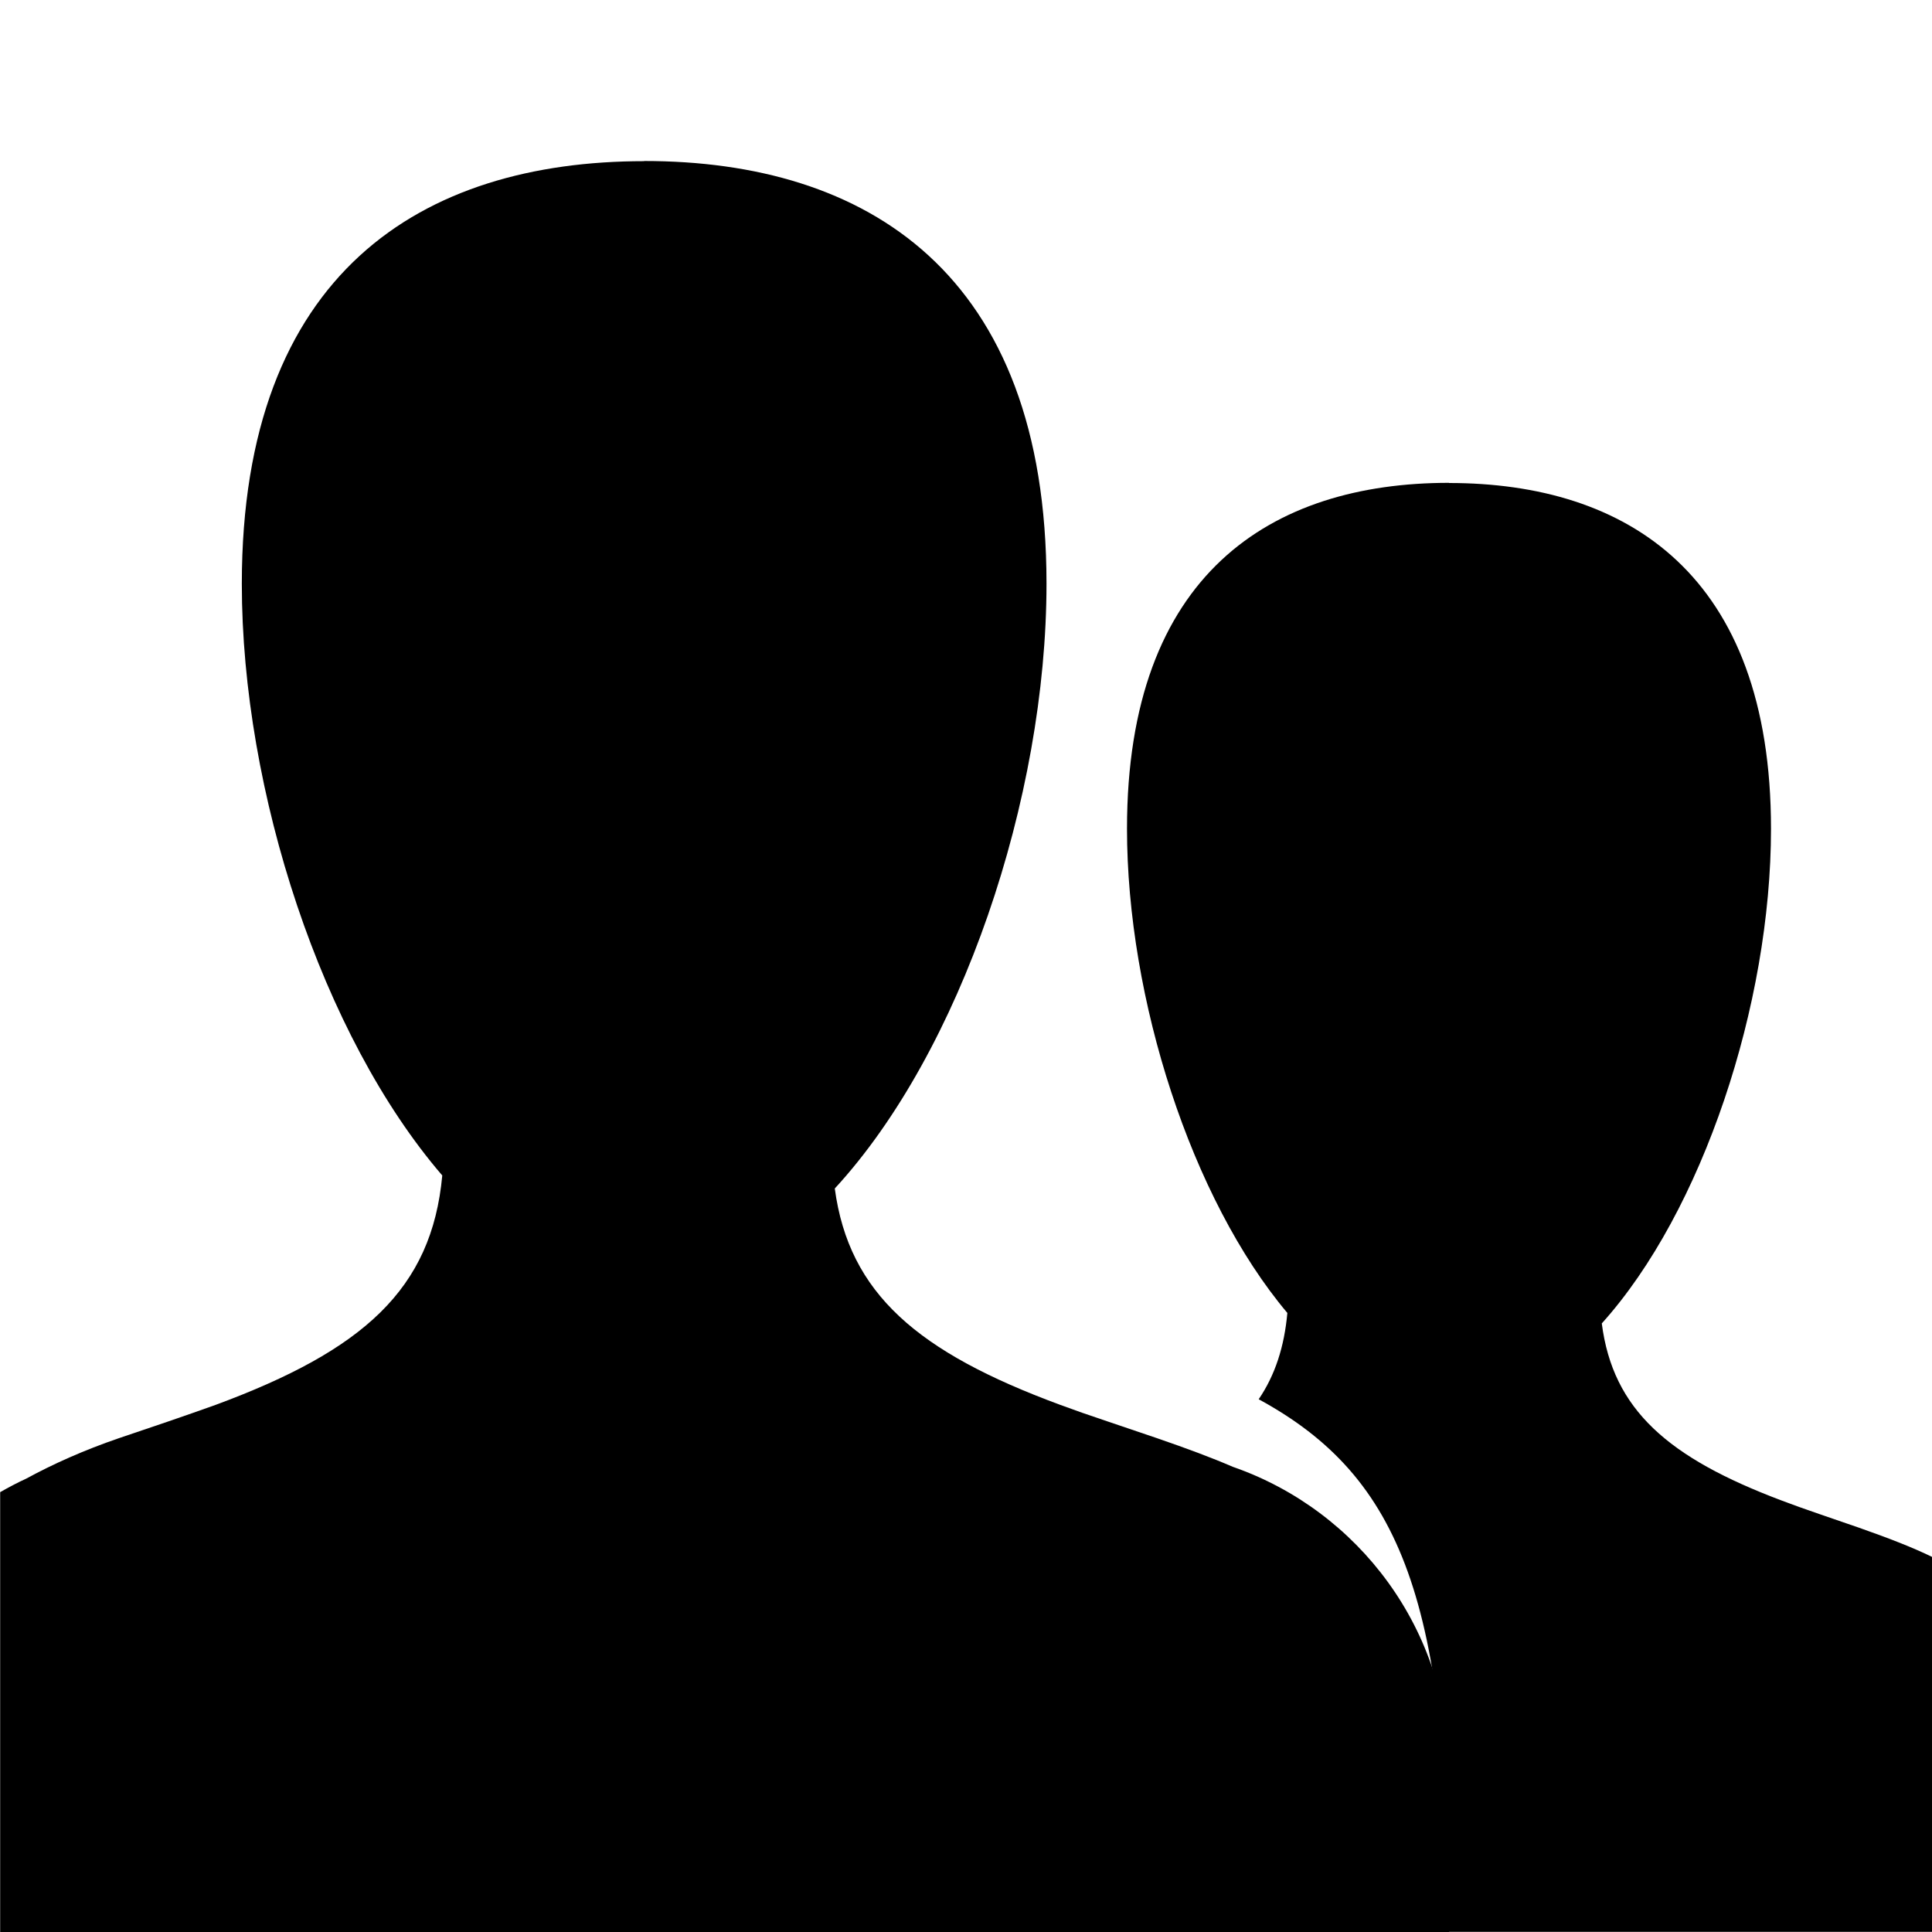
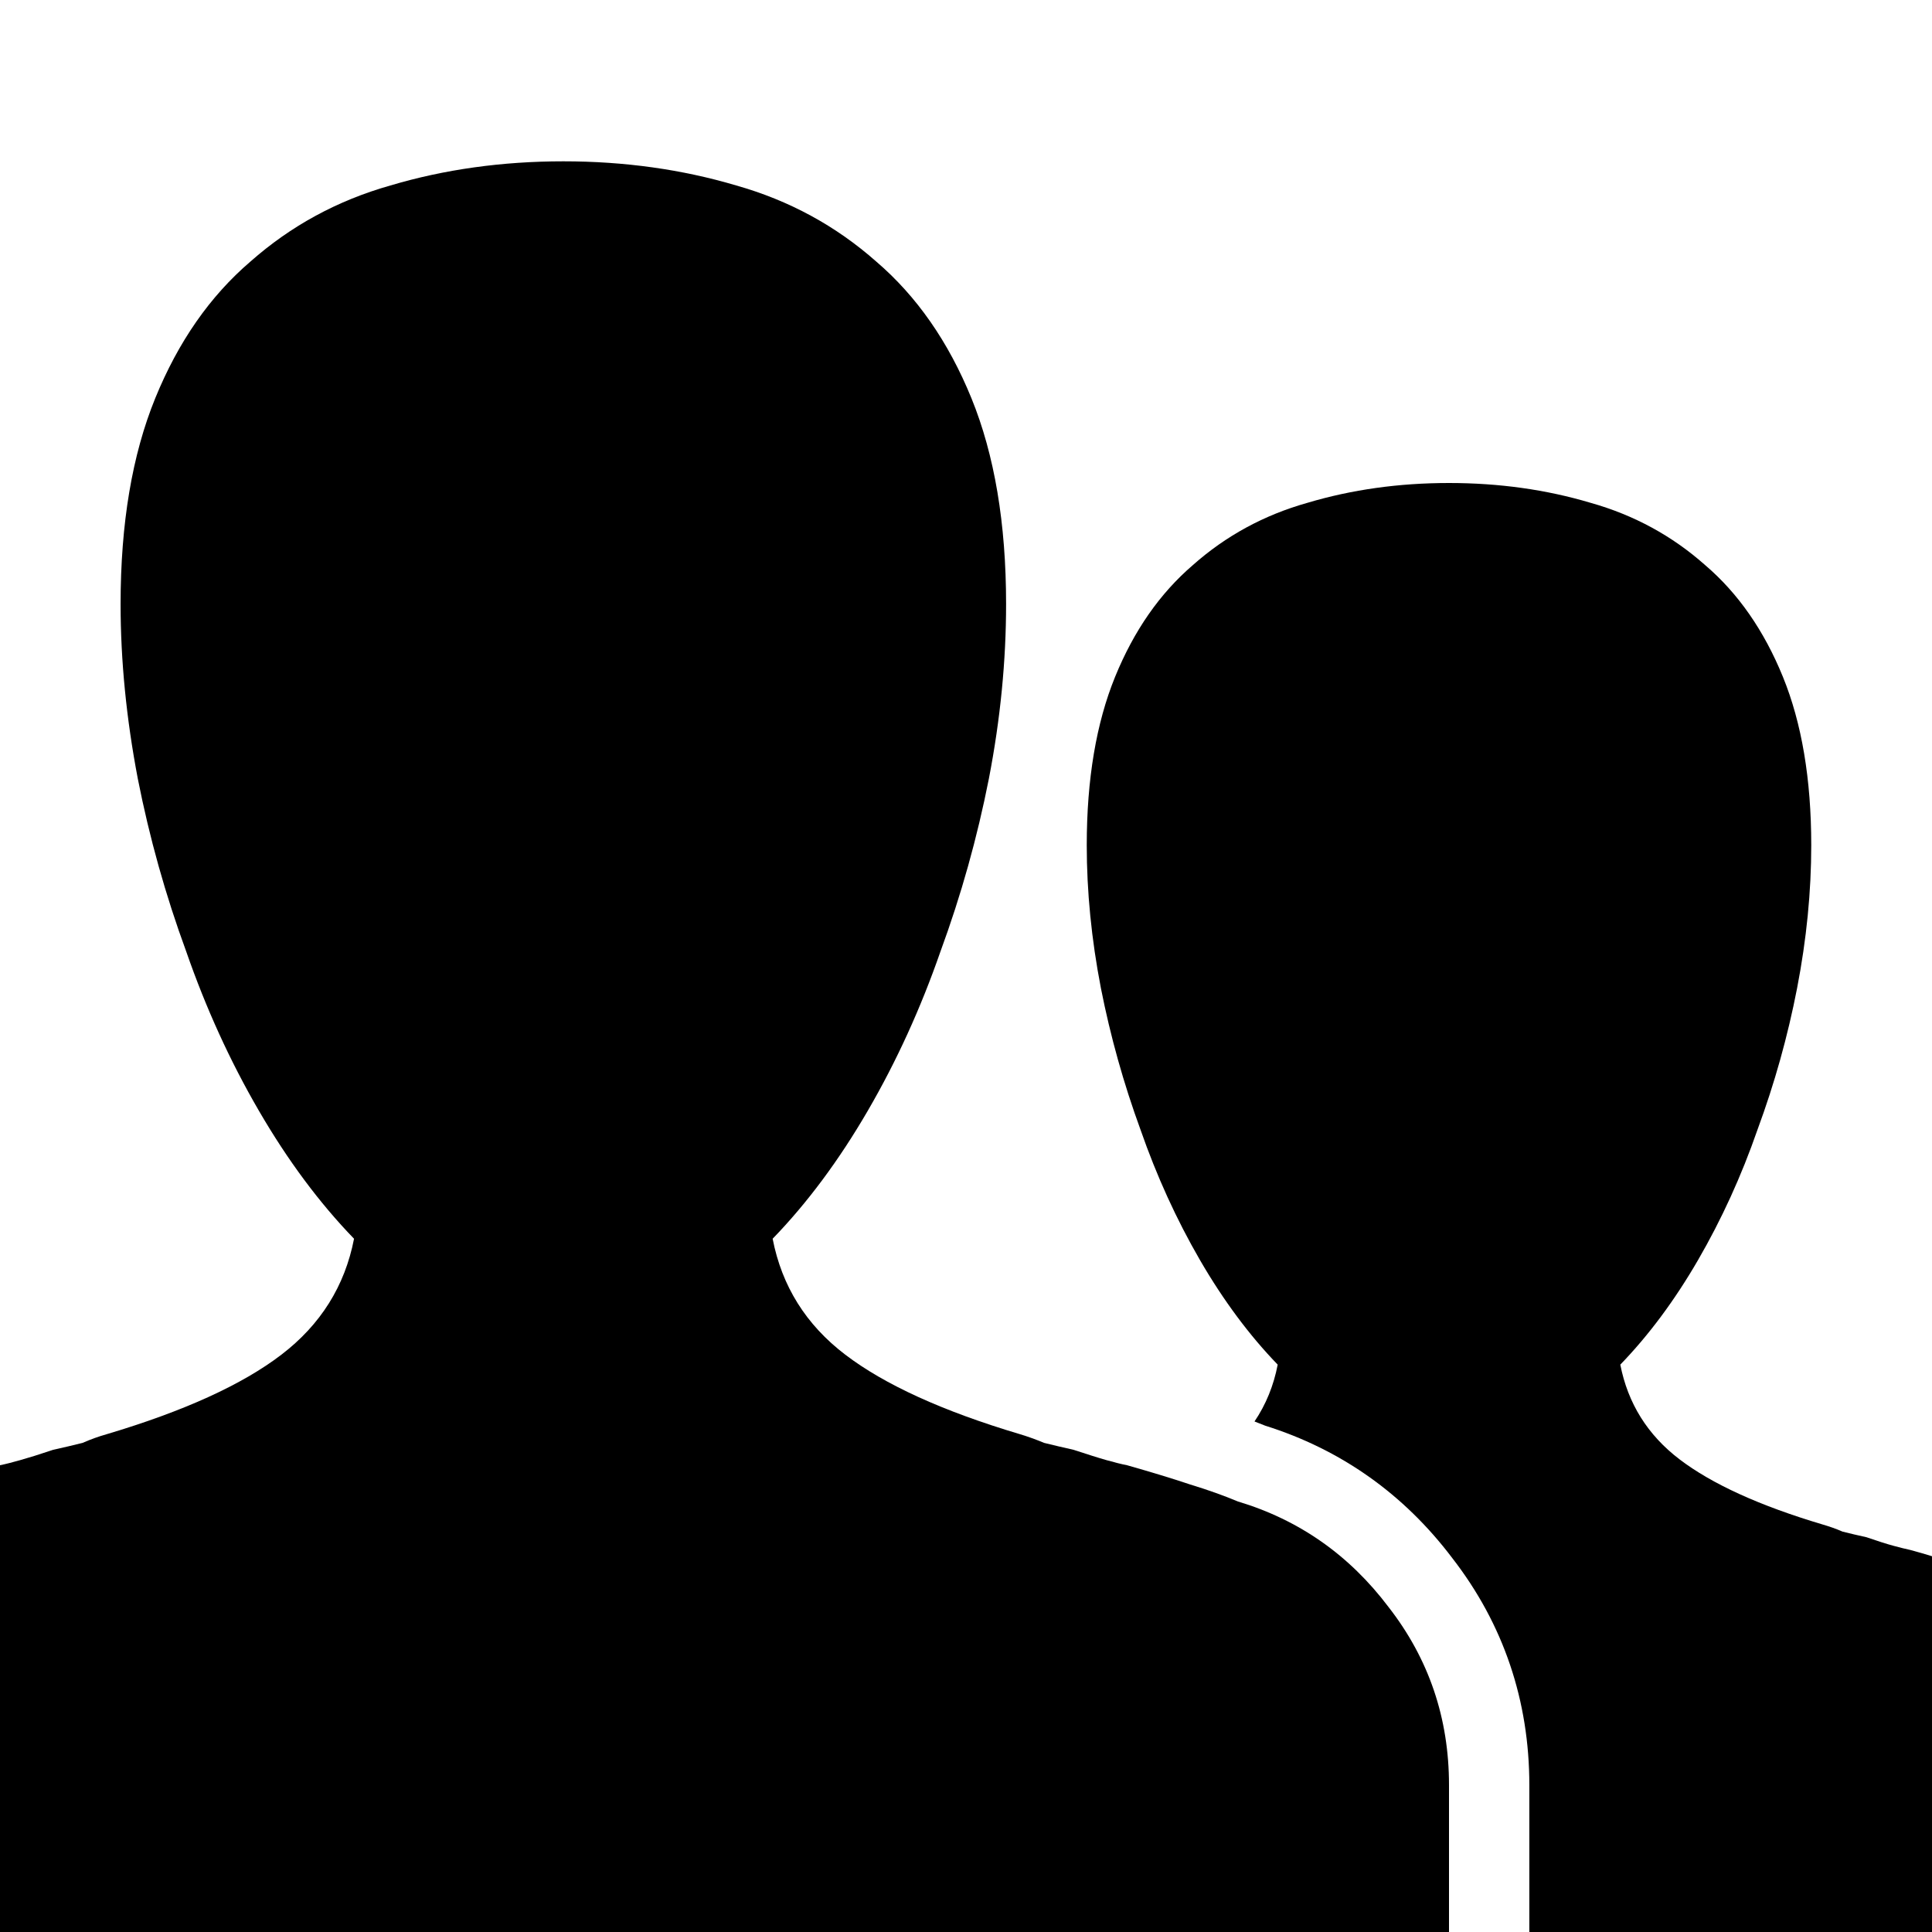
- <svg xmlns="http://www.w3.org/2000/svg" version="1.1" viewBox="0 0 12 12">
-   <path d="M8.514 12h-3.514v-0.455c0-0.6 0.264-1.137 0.682-1.504l-0.090-0.131c0.174-0.131 0.451-0.299 0.798-0.421 0.051-0.018 0.12-0.042 0.241-0.083 0.095-0.033 0.169-0.060 0.24-0.086 0.213-0.080 0.393-0.163 0.542-0.255 0.871 0.389 1.103 0.947 1.103 2.935zM9 3c1.105 0 2 0.566 2 2.148 0 1.090-0.425 2.377-1.051 3.072 0.069 0.536 0.411 0.834 1.117 1.1 0.071 0.027 0.144 0.053 0.24 0.086 0.121 0.042 0.19 0.065 0.241 0.083 0.188 0.066 0.334 0.123 0.455 0.182l-0.002 2.328h-3c0-2.035-0.288-2.822-1.182-3.308 0.102-0.15 0.159-0.326 0.178-0.536-0.596-0.708-0.996-1.951-0.996-3.008 0-1.582 0.895-2.148 2-2.148z" />
-   <path d="M4 1c1.381 0 2.5 0.692 2.5 2.625 0 1.333-0.532 2.907-1.315 3.757 0.088 0.654 0.516 1.017 1.398 1.343 0.089 0.033 0.18 0.065 0.3 0.105 0.151 0.051 0.237 0.080 0.301 0.102 0.189 0.065 0.342 0.122 0.474 0.179 0.782 0.272 1.343 1.015 1.343 1.889v1h-9l-0-2.732c0.053-0.030 0.107-0.059 0.162-0.084 0.165-0.090 0.359-0.177 0.575-0.251 0.064-0.022 0.15-0.051 0.301-0.102 0.119-0.041 0.211-0.073 0.3-0.105 0.917-0.339 1.343-0.718 1.408-1.425-0.745-0.865-1.245-2.384-1.245-3.675 0-1.933 1.119-2.625 2.5-2.625z" />
+ <svg xmlns="http://www.w3.org/2000/svg" version="1.1" width="12" height="12" viewBox="0 0 12 12">
+   <path d="M0 12h9v-0.913c0-0.415-0.125-0.784-0.376-1.106-0.243-0.322-0.555-0.541-0.935-0.655-0.086-0.036-0.186-0.072-0.301-0.107-0.107-0.036-0.236-0.075-0.387-0.118-0.036-0.007-0.079-0.018-0.129-0.032s-0.118-0.036-0.204-0.064c-0.064-0.014-0.125-0.029-0.183-0.043-0.050-0.021-0.1-0.039-0.15-0.054-0.48-0.143-0.841-0.308-1.085-0.494s-0.394-0.426-0.451-0.72c0.215-0.222 0.412-0.487 0.591-0.795s0.329-0.637 0.451-0.988c0.129-0.351 0.229-0.709 0.301-1.074 0.072-0.372 0.107-0.734 0.107-1.085 0-0.501-0.072-0.927-0.215-1.278s-0.34-0.634-0.591-0.849c-0.251-0.222-0.541-0.38-0.87-0.473-0.337-0.1-0.695-0.15-1.074-0.15s-0.738 0.050-1.074 0.15c-0.329 0.093-0.619 0.251-0.87 0.473-0.251 0.215-0.448 0.498-0.591 0.849s-0.215 0.777-0.215 1.278c0 0.351 0.036 0.713 0.107 1.085 0.072 0.365 0.172 0.723 0.301 1.074 0.122 0.351 0.272 0.68 0.451 0.988s0.376 0.573 0.591 0.795c-0.057 0.294-0.208 0.534-0.451 0.72s-0.605 0.351-1.085 0.494c-0.050 0.014-0.1 0.032-0.15 0.054-0.057 0.014-0.118 0.029-0.183 0.043-0.086 0.029-0.154 0.050-0.204 0.064s-0.092 0.025-0.127 0.032v2.901z" />
+   <path d="M9.5 12h2.5v-2.334c-0.042-0.013-0.087-0.026-0.135-0.039-0.029-0.006-0.064-0.015-0.105-0.026s-0.097-0.029-0.167-0.053c-0.053-0.012-0.103-0.023-0.149-0.035-0.041-0.018-0.082-0.032-0.123-0.044-0.393-0.117-0.688-0.252-0.888-0.404s-0.322-0.349-0.369-0.589c0.176-0.182 0.337-0.398 0.483-0.65s0.269-0.521 0.369-0.809c0.106-0.287 0.188-0.58 0.246-0.879 0.059-0.305 0.088-0.601 0.088-0.888 0-0.41-0.059-0.759-0.176-1.046s-0.278-0.519-0.483-0.694c-0.205-0.182-0.442-0.311-0.712-0.387-0.275-0.082-0.568-0.123-0.879-0.123s-0.604 0.041-0.879 0.123c-0.27 0.076-0.507 0.205-0.712 0.387-0.205 0.176-0.366 0.407-0.483 0.694s-0.176 0.636-0.176 1.046c0 0.287 0.029 0.583 0.088 0.888 0.059 0.299 0.141 0.592 0.246 0.879 0.1 0.287 0.223 0.557 0.369 0.809s0.308 0.469 0.483 0.65c-0.025 0.13-0.073 0.248-0.144 0.353 0.022 0.009 0.044 0.017 0.066 0.026 0.471 0.148 0.862 0.425 1.162 0.822 0.319 0.411 0.479 0.887 0.479 1.411v0.913z" />
</svg>
